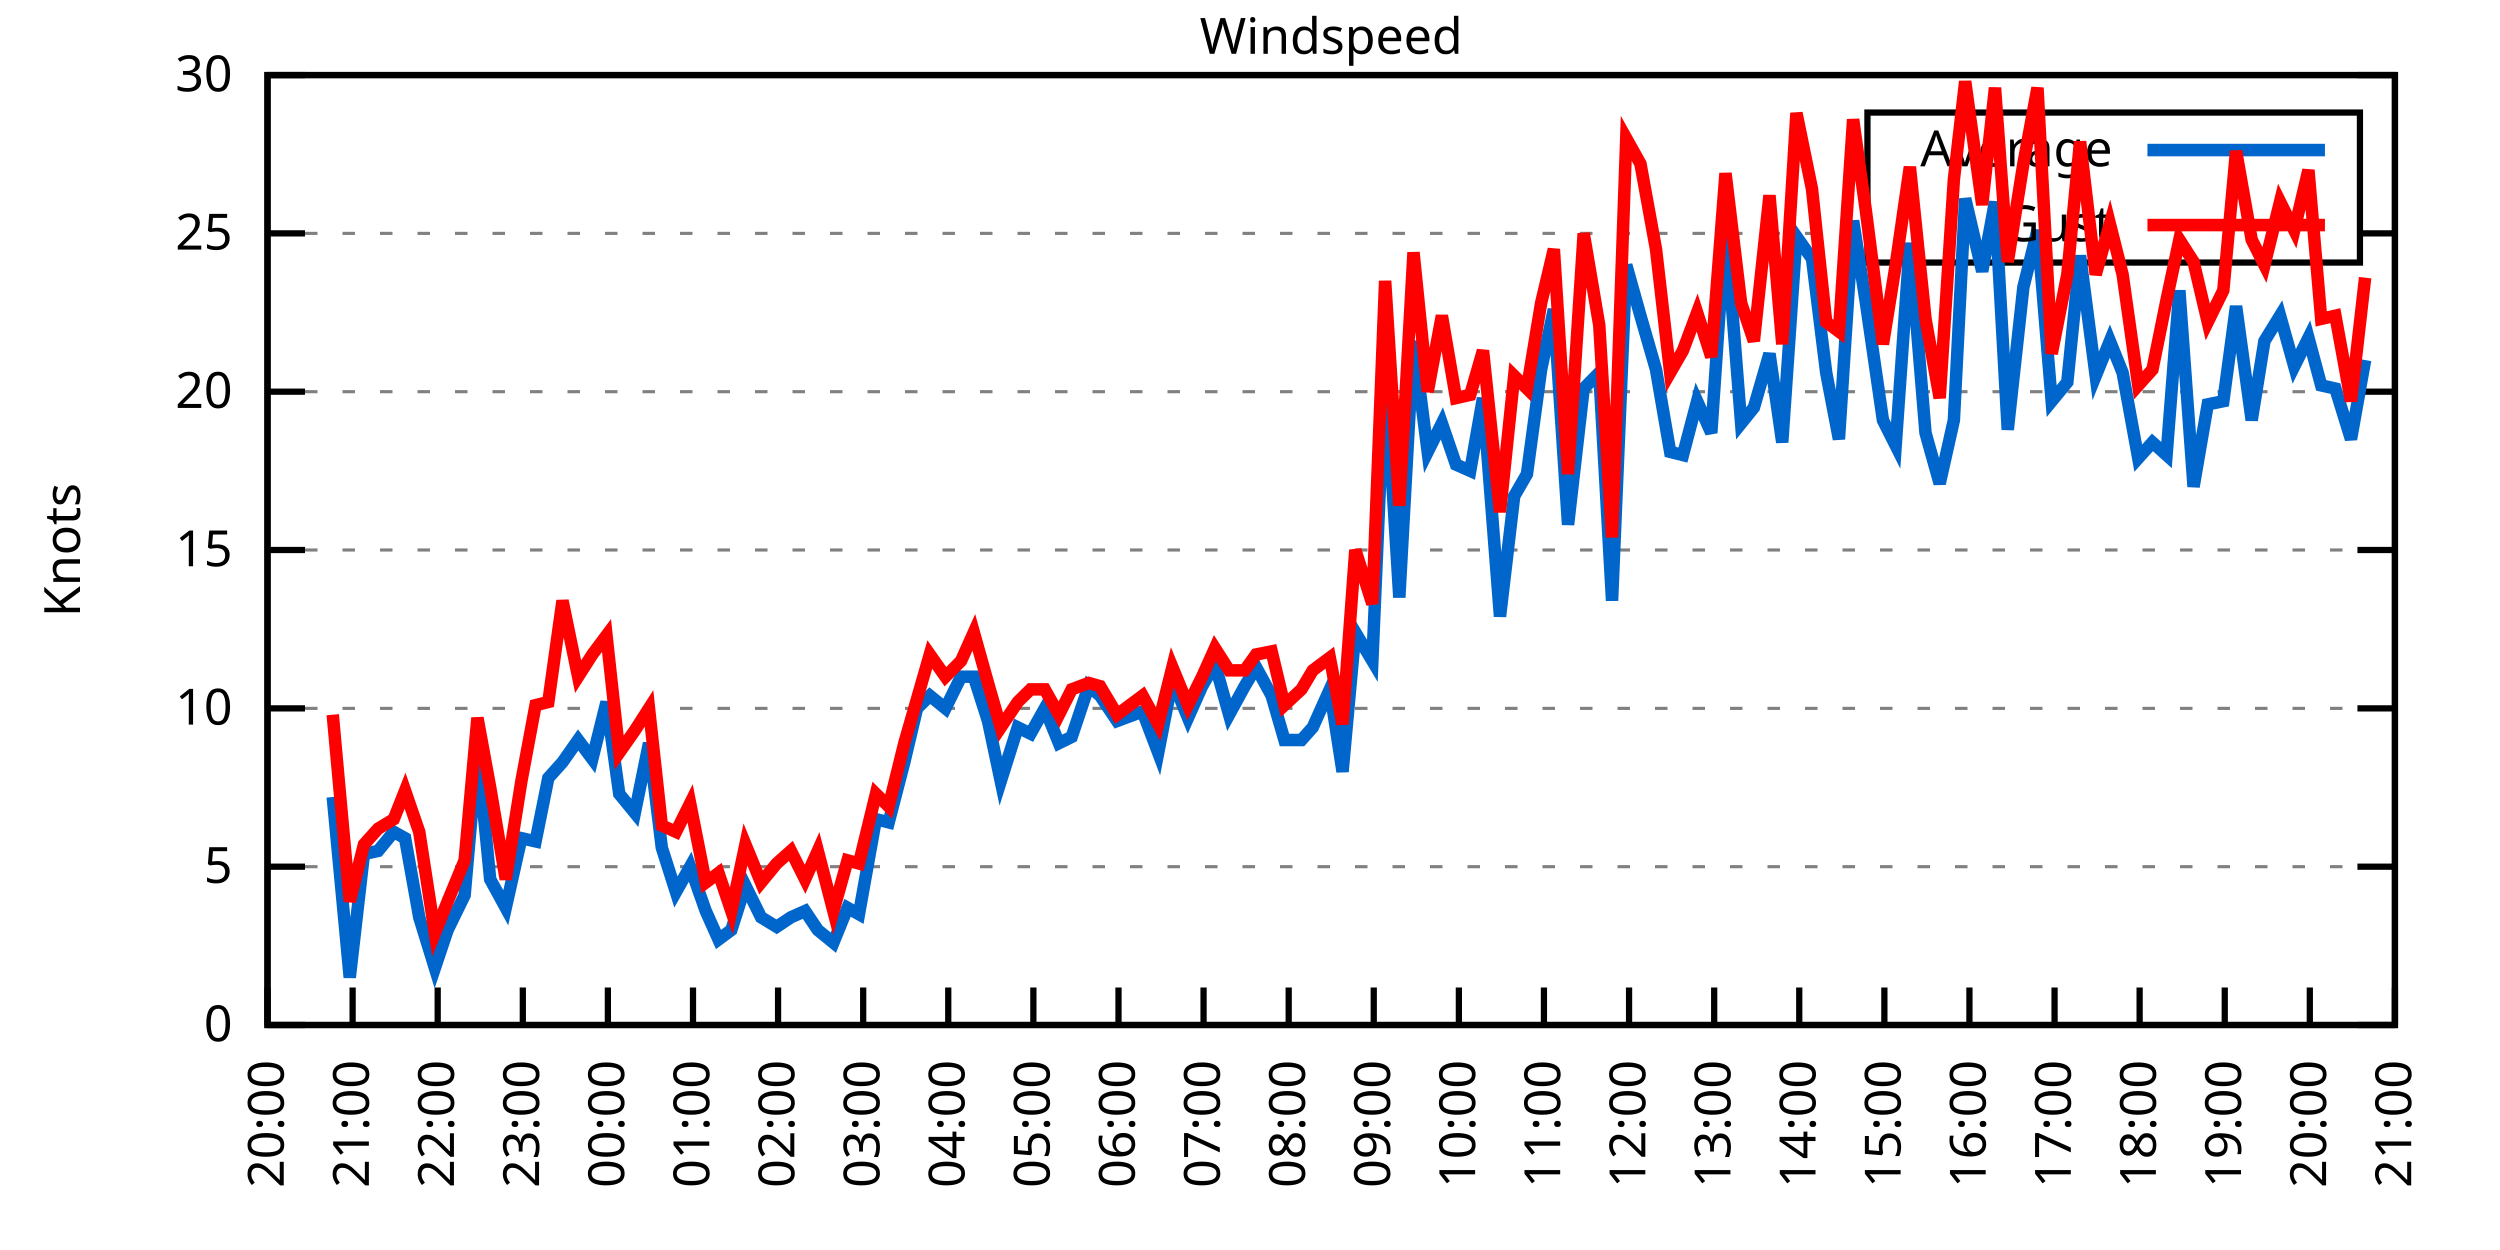
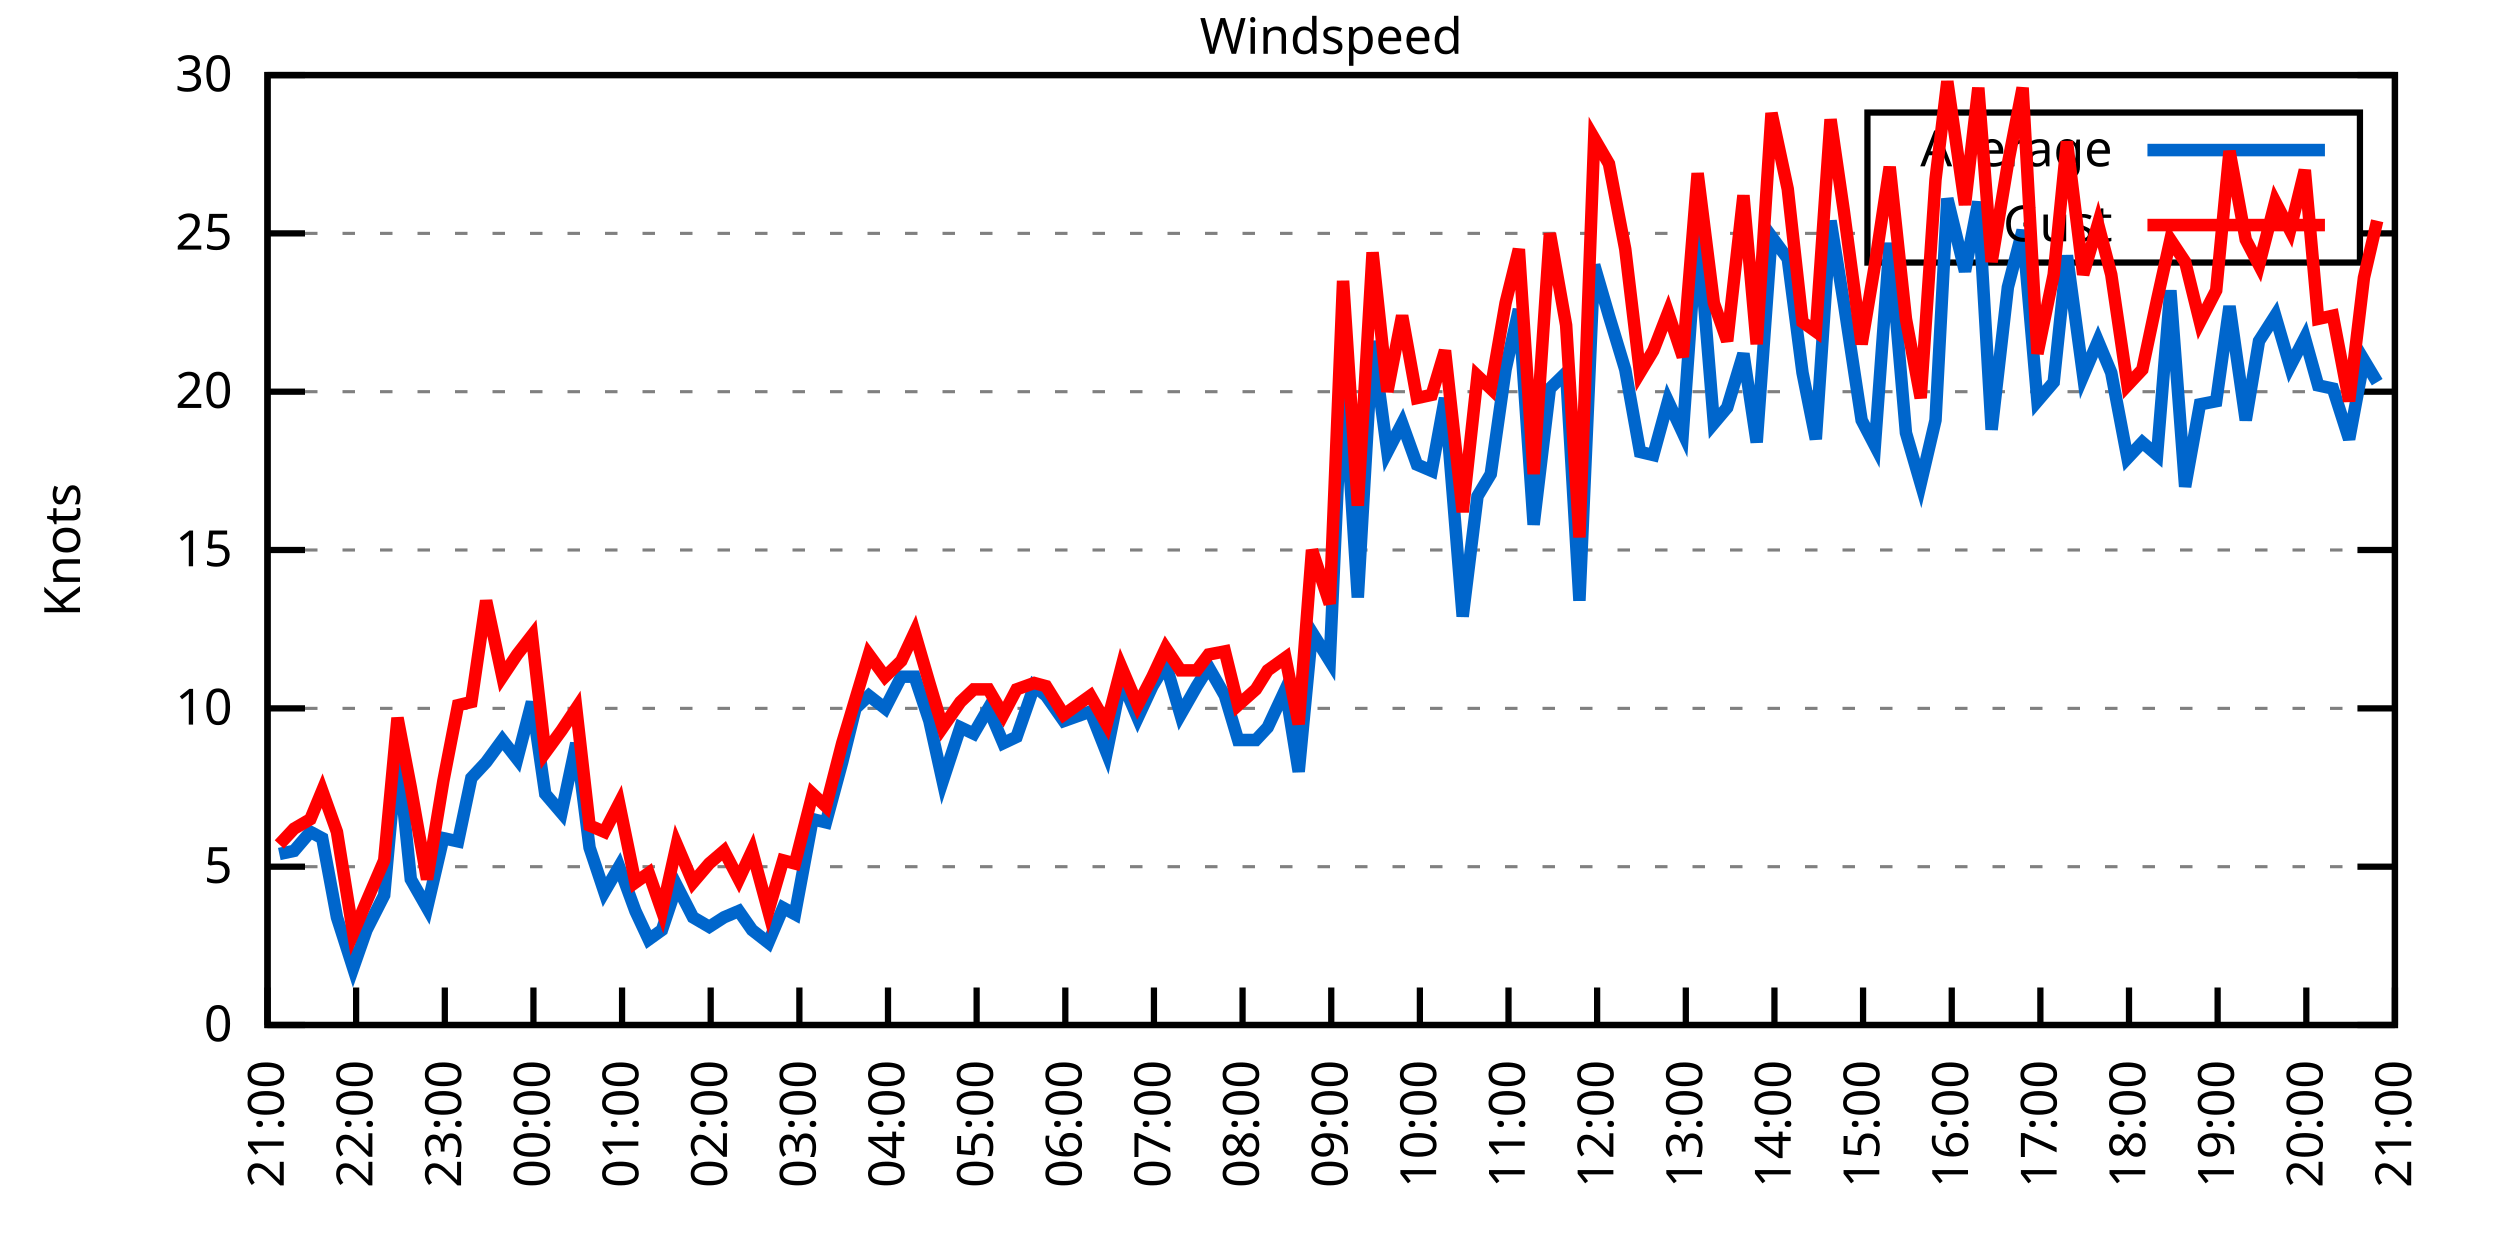
<svg xmlns="http://www.w3.org/2000/svg" xmlns:xlink="http://www.w3.org/1999/xlink" width="400" height="200" viewBox="0 0 400 200">
  <g id="gnuplot_canvas">
    <rect x="0" y="0" width="400" height="200" fill="none" />
    <defs>
      <circle id="gpDot" r="0.5" stroke-width="0.5" stroke="currentColor" />
      <path id="gpPt0" stroke-width="0.333" stroke="currentColor" d="M-1,0 h2 M0,-1 v2" />
      <path id="gpPt1" stroke-width="0.333" stroke="currentColor" d="M-1,-1 L1,1 M1,-1 L-1,1" />
      <path id="gpPt2" stroke-width="0.333" stroke="currentColor" d="M-1,0 L1,0 M0,-1 L0,1 M-1,-1 L1,1 M-1,1 L1,-1" />
      <rect id="gpPt3" stroke-width="0.333" stroke="currentColor" x="-1" y="-1" width="2" height="2" />
      <rect id="gpPt4" stroke-width="0.333" stroke="currentColor" fill="currentColor" x="-1" y="-1" width="2" height="2" />
      <circle id="gpPt5" stroke-width="0.333" stroke="currentColor" cx="0" cy="0" r="1" />
      <use xlink:href="#gpPt5" id="gpPt6" fill="currentColor" stroke="none" />
      <path id="gpPt7" stroke-width="0.333" stroke="currentColor" d="M0,-1.33 L-1.33,0.67 L1.33,0.67 z" />
      <use xlink:href="#gpPt7" id="gpPt8" fill="currentColor" stroke="none" />
      <use xlink:href="#gpPt7" id="gpPt9" stroke="currentColor" transform="rotate(180)" />
      <use xlink:href="#gpPt9" id="gpPt10" fill="currentColor" stroke="none" />
      <use xlink:href="#gpPt3" id="gpPt11" stroke="currentColor" transform="rotate(45)" />
      <use xlink:href="#gpPt11" id="gpPt12" fill="currentColor" stroke="none" />
      <path id="gpPt13" stroke-width="0.333" stroke="currentColor" d="M0,1.330 L1.265,0.411 L0.782,-1.067 L-0.782,-1.076 L-1.265,0.411 z" />
      <use xlink:href="#gpPt13" id="gpPt14" fill="currentColor" stroke="none" />
      <filter id="textbox" filterUnits="objectBoundingBox" x="0" y="0" height="1" width="1">
        <feFlood flood-color="white" flood-opacity="1" result="bgnd" />
        <feComposite in="SourceGraphic" in2="bgnd" operator="atop" />
      </filter>
      <filter id="greybox" filterUnits="objectBoundingBox" x="0" y="0" height="1" width="1">
        <feFlood flood-color="lightgrey" flood-opacity="1" result="grey" />
        <feComposite in="SourceGraphic" in2="grey" operator="atop" />
      </filter>
    </defs>
    <g fill="none" color="white" stroke="currentColor" stroke-width="1.00" stroke-linecap="butt" stroke-linejoin="miter">
</g>
    <g fill="none" color="black" stroke="currentColor" stroke-width="1.00" stroke-linecap="butt" stroke-linejoin="miter">
      <g stroke="none" shape-rendering="crispEdges">
        <polygon fill="rgb(255, 255, 255)" points="42.80,164.00 383.18,164.00 383.18,12.02 42.80,12.02 " />
      </g>
    </g>
    <g fill="none" color="black" stroke="currentColor" stroke-width="1.00" stroke-linecap="butt" stroke-linejoin="miter">
</g>
    <g fill="none" color="black" stroke="black" stroke-width="0.50" stroke-linecap="butt" stroke-linejoin="miter">
</g>
    <g fill="none" color="gray" stroke="currentColor" stroke-width="0.50" stroke-linecap="butt" stroke-linejoin="miter">
      <path stroke="gray" stroke-dasharray="2,4" class="gridline" d="M42.80,164.00 L383.19,164.00  " />
    </g>
    <g fill="none" color="gray" stroke="gray" stroke-width="1.00" stroke-linecap="butt" stroke-linejoin="miter">
</g>
    <g fill="none" color="black" stroke="currentColor" stroke-width="1.00" stroke-linecap="butt" stroke-linejoin="miter">
      <path stroke="black" d="M42.80,164.00 L48.80,164.00 M383.19,164.00 L377.19,164.00  " />
      <g transform="translate(37.20,166.60)" stroke="none" fill="black" font-family="Sans" font-size="8.00" text-anchor="end">
        <text>
          <tspan font-family="Sans"> 0</tspan>
        </text>
      </g>
    </g>
    <g fill="none" color="black" stroke="currentColor" stroke-width="1.00" stroke-linecap="butt" stroke-linejoin="miter">
</g>
    <g fill="none" color="black" stroke="black" stroke-width="0.50" stroke-linecap="butt" stroke-linejoin="miter">
</g>
    <g fill="none" color="gray" stroke="currentColor" stroke-width="0.50" stroke-linecap="butt" stroke-linejoin="miter">
      <path stroke="gray" stroke-dasharray="2,4" class="gridline" d="M42.80,138.67 L383.19,138.67  " />
    </g>
    <g fill="none" color="gray" stroke="gray" stroke-width="1.00" stroke-linecap="butt" stroke-linejoin="miter">
</g>
    <g fill="none" color="black" stroke="currentColor" stroke-width="1.00" stroke-linecap="butt" stroke-linejoin="miter">
      <path stroke="black" d="M42.80,138.67 L48.80,138.67 M383.19,138.67 L377.19,138.67  " />
      <g transform="translate(37.20,141.27)" stroke="none" fill="black" font-family="Sans" font-size="8.00" text-anchor="end">
        <text>
          <tspan font-family="Sans"> 5</tspan>
        </text>
      </g>
    </g>
    <g fill="none" color="black" stroke="currentColor" stroke-width="1.00" stroke-linecap="butt" stroke-linejoin="miter">
</g>
    <g fill="none" color="black" stroke="black" stroke-width="0.50" stroke-linecap="butt" stroke-linejoin="miter">
</g>
    <g fill="none" color="gray" stroke="currentColor" stroke-width="0.50" stroke-linecap="butt" stroke-linejoin="miter">
      <path stroke="gray" stroke-dasharray="2,4" class="gridline" d="M42.80,113.34 L383.19,113.34  " />
    </g>
    <g fill="none" color="gray" stroke="gray" stroke-width="1.00" stroke-linecap="butt" stroke-linejoin="miter">
</g>
    <g fill="none" color="black" stroke="currentColor" stroke-width="1.00" stroke-linecap="butt" stroke-linejoin="miter">
      <path stroke="black" d="M42.80,113.34 L48.80,113.34 M383.19,113.34 L377.19,113.34  " />
      <g transform="translate(37.20,115.94)" stroke="none" fill="black" font-family="Sans" font-size="8.00" text-anchor="end">
        <text>
          <tspan font-family="Sans"> 10</tspan>
        </text>
      </g>
    </g>
    <g fill="none" color="black" stroke="currentColor" stroke-width="1.00" stroke-linecap="butt" stroke-linejoin="miter">
</g>
    <g fill="none" color="black" stroke="black" stroke-width="0.50" stroke-linecap="butt" stroke-linejoin="miter">
</g>
    <g fill="none" color="gray" stroke="currentColor" stroke-width="0.50" stroke-linecap="butt" stroke-linejoin="miter">
      <path stroke="gray" stroke-dasharray="2,4" class="gridline" d="M42.80,88.00 L383.19,88.00  " />
    </g>
    <g fill="none" color="gray" stroke="gray" stroke-width="1.00" stroke-linecap="butt" stroke-linejoin="miter">
</g>
    <g fill="none" color="black" stroke="currentColor" stroke-width="1.00" stroke-linecap="butt" stroke-linejoin="miter">
      <path stroke="black" d="M42.80,88.00 L48.80,88.00 M383.19,88.00 L377.19,88.00  " />
      <g transform="translate(37.20,90.60)" stroke="none" fill="black" font-family="Sans" font-size="8.00" text-anchor="end">
        <text>
          <tspan font-family="Sans"> 15</tspan>
        </text>
      </g>
    </g>
    <g fill="none" color="black" stroke="currentColor" stroke-width="1.00" stroke-linecap="butt" stroke-linejoin="miter">
</g>
    <g fill="none" color="black" stroke="black" stroke-width="0.50" stroke-linecap="butt" stroke-linejoin="miter">
</g>
    <g fill="none" color="gray" stroke="currentColor" stroke-width="0.50" stroke-linecap="butt" stroke-linejoin="miter">
      <path stroke="gray" stroke-dasharray="2,4" class="gridline" d="M42.80,62.67 L383.19,62.67  " />
    </g>
    <g fill="none" color="gray" stroke="gray" stroke-width="1.00" stroke-linecap="butt" stroke-linejoin="miter">
</g>
    <g fill="none" color="black" stroke="currentColor" stroke-width="1.00" stroke-linecap="butt" stroke-linejoin="miter">
      <path stroke="black" d="M42.80,62.67 L48.80,62.67 M383.19,62.67 L377.19,62.67  " />
      <g transform="translate(37.20,65.27)" stroke="none" fill="black" font-family="Sans" font-size="8.00" text-anchor="end">
        <text>
          <tspan font-family="Sans"> 20</tspan>
        </text>
      </g>
    </g>
    <g fill="none" color="black" stroke="currentColor" stroke-width="1.00" stroke-linecap="butt" stroke-linejoin="miter">
</g>
    <g fill="none" color="black" stroke="black" stroke-width="0.50" stroke-linecap="butt" stroke-linejoin="miter">
</g>
    <g fill="none" color="gray" stroke="currentColor" stroke-width="0.50" stroke-linecap="butt" stroke-linejoin="miter">
      <path stroke="gray" stroke-dasharray="2,4" class="gridline" d="M42.80,37.34 L298.79,37.34 M377.59,37.34 L383.19,37.34  " />
    </g>
    <g fill="none" color="gray" stroke="gray" stroke-width="1.00" stroke-linecap="butt" stroke-linejoin="miter">
</g>
    <g fill="none" color="black" stroke="currentColor" stroke-width="1.00" stroke-linecap="butt" stroke-linejoin="miter">
      <path stroke="black" d="M42.80,37.34 L48.80,37.34 M383.19,37.34 L377.19,37.34  " />
      <g transform="translate(37.20,39.94)" stroke="none" fill="black" font-family="Sans" font-size="8.00" text-anchor="end">
        <text>
          <tspan font-family="Sans"> 25</tspan>
        </text>
      </g>
    </g>
    <g fill="none" color="black" stroke="currentColor" stroke-width="1.00" stroke-linecap="butt" stroke-linejoin="miter">
</g>
    <g fill="none" color="black" stroke="black" stroke-width="0.50" stroke-linecap="butt" stroke-linejoin="miter">
</g>
    <g fill="none" color="gray" stroke="currentColor" stroke-width="0.50" stroke-linecap="butt" stroke-linejoin="miter">
      <path stroke="gray" stroke-dasharray="2,4" class="gridline" d="M42.80,12.01 L383.19,12.01  " />
    </g>
    <g fill="none" color="gray" stroke="gray" stroke-width="1.00" stroke-linecap="butt" stroke-linejoin="miter">
</g>
    <g fill="none" color="black" stroke="currentColor" stroke-width="1.00" stroke-linecap="butt" stroke-linejoin="miter">
      <path stroke="black" d="M42.80,12.01 L48.80,12.01 M383.19,12.01 L377.19,12.01  " />
      <g transform="translate(37.20,14.61)" stroke="none" fill="black" font-family="Sans" font-size="8.00" text-anchor="end">
        <text>
          <tspan font-family="Sans"> 30</tspan>
        </text>
      </g>
    </g>
    <g fill="none" color="black" stroke="currentColor" stroke-width="1.00" stroke-linecap="butt" stroke-linejoin="miter">
      <path stroke="black" d="M42.80,164.00 L42.80,158.00  " />
      <g transform="translate(45.40,169.60) rotate(270.00)" stroke="none" fill="black" font-family="Sans" font-size="8.00" text-anchor="end">
        <text>
-           <tspan font-family="Sans">20:00</tspan>
-         </text>
-       </g>
-     </g>
-     <g fill="none" color="black" stroke="currentColor" stroke-width="1.00" stroke-linecap="butt" stroke-linejoin="miter">
-       <path stroke="black" d="M56.42,164.00 L56.42,158.00  " />
-       <g transform="translate(59.02,169.60) rotate(270.00)" stroke="none" fill="black" font-family="Sans" font-size="8.00" text-anchor="end">
-         <text>
          <tspan font-family="Sans">21:00</tspan>
        </text>
      </g>
    </g>
    <g fill="none" color="black" stroke="currentColor" stroke-width="1.00" stroke-linecap="butt" stroke-linejoin="miter">
-       <path stroke="black" d="M70.03,164.00 L70.03,158.00  " />
-       <g transform="translate(72.63,169.60) rotate(270.00)" stroke="none" fill="black" font-family="Sans" font-size="8.00" text-anchor="end">
+       <path stroke="black" d="M56.98,164.00 L56.98,158.00  " />
+       <g transform="translate(59.58,169.60) rotate(270.00)" stroke="none" fill="black" font-family="Sans" font-size="8.00" text-anchor="end">
        <text>
          <tspan font-family="Sans">22:00</tspan>
        </text>
      </g>
    </g>
    <g fill="none" color="black" stroke="currentColor" stroke-width="1.00" stroke-linecap="butt" stroke-linejoin="miter">
-       <path stroke="black" d="M83.65,164.00 L83.65,158.00  " />
-       <g transform="translate(86.25,169.60) rotate(270.00)" stroke="none" fill="black" font-family="Sans" font-size="8.00" text-anchor="end">
+       <path stroke="black" d="M71.17,164.00 L71.17,158.00  " />
+       <g transform="translate(73.77,169.60) rotate(270.00)" stroke="none" fill="black" font-family="Sans" font-size="8.00" text-anchor="end">
        <text>
          <tspan font-family="Sans">23:00</tspan>
        </text>
      </g>
    </g>
    <g fill="none" color="black" stroke="currentColor" stroke-width="1.00" stroke-linecap="butt" stroke-linejoin="miter">
-       <path stroke="black" d="M97.26,164.00 L97.26,158.00  " />
-       <g transform="translate(99.86,169.60) rotate(270.00)" stroke="none" fill="black" font-family="Sans" font-size="8.00" text-anchor="end">
+       <path stroke="black" d="M85.35,164.00 L85.35,158.00  " />
+       <g transform="translate(87.95,169.60) rotate(270.00)" stroke="none" fill="black" font-family="Sans" font-size="8.00" text-anchor="end">
        <text>
          <tspan font-family="Sans">00:00</tspan>
        </text>
      </g>
    </g>
    <g fill="none" color="black" stroke="currentColor" stroke-width="1.00" stroke-linecap="butt" stroke-linejoin="miter">
-       <path stroke="black" d="M110.88,164.00 L110.88,158.00  " />
-       <g transform="translate(113.48,169.60) rotate(270.00)" stroke="none" fill="black" font-family="Sans" font-size="8.00" text-anchor="end">
+       <path stroke="black" d="M99.53,164.00 L99.53,158.00  " />
+       <g transform="translate(102.13,169.60) rotate(270.00)" stroke="none" fill="black" font-family="Sans" font-size="8.00" text-anchor="end">
        <text>
          <tspan font-family="Sans">01:00</tspan>
        </text>
      </g>
    </g>
    <g fill="none" color="black" stroke="currentColor" stroke-width="1.00" stroke-linecap="butt" stroke-linejoin="miter">
-       <path stroke="black" d="M124.49,164.00 L124.49,158.00  " />
-       <g transform="translate(127.09,169.60) rotate(270.00)" stroke="none" fill="black" font-family="Sans" font-size="8.00" text-anchor="end">
+       <path stroke="black" d="M113.71,164.00 L113.71,158.00  " />
+       <g transform="translate(116.31,169.60) rotate(270.00)" stroke="none" fill="black" font-family="Sans" font-size="8.00" text-anchor="end">
        <text>
          <tspan font-family="Sans">02:00</tspan>
        </text>
      </g>
    </g>
    <g fill="none" color="black" stroke="currentColor" stroke-width="1.00" stroke-linecap="butt" stroke-linejoin="miter">
-       <path stroke="black" d="M138.11,164.00 L138.11,158.00  " />
-       <g transform="translate(140.71,169.60) rotate(270.00)" stroke="none" fill="black" font-family="Sans" font-size="8.00" text-anchor="end">
+       <path stroke="black" d="M127.90,164.00 L127.90,158.00  " />
+       <g transform="translate(130.50,169.60) rotate(270.00)" stroke="none" fill="black" font-family="Sans" font-size="8.00" text-anchor="end">
        <text>
          <tspan font-family="Sans">03:00</tspan>
        </text>
      </g>
    </g>
    <g fill="none" color="black" stroke="currentColor" stroke-width="1.00" stroke-linecap="butt" stroke-linejoin="miter">
-       <path stroke="black" d="M151.72,164.00 L151.72,158.00  " />
-       <g transform="translate(154.32,169.60) rotate(270.00)" stroke="none" fill="black" font-family="Sans" font-size="8.00" text-anchor="end">
+       <path stroke="black" d="M142.08,164.00 L142.08,158.00  " />
+       <g transform="translate(144.68,169.60) rotate(270.00)" stroke="none" fill="black" font-family="Sans" font-size="8.00" text-anchor="end">
        <text>
          <tspan font-family="Sans">04:00</tspan>
        </text>
      </g>
    </g>
    <g fill="none" color="black" stroke="currentColor" stroke-width="1.00" stroke-linecap="butt" stroke-linejoin="miter">
-       <path stroke="black" d="M165.34,164.00 L165.34,158.00  " />
-       <g transform="translate(167.94,169.60) rotate(270.00)" stroke="none" fill="black" font-family="Sans" font-size="8.00" text-anchor="end">
+       <path stroke="black" d="M156.26,164.00 L156.26,158.00  " />
+       <g transform="translate(158.86,169.60) rotate(270.00)" stroke="none" fill="black" font-family="Sans" font-size="8.00" text-anchor="end">
        <text>
          <tspan font-family="Sans">05:00</tspan>
        </text>
      </g>
    </g>
    <g fill="none" color="black" stroke="currentColor" stroke-width="1.00" stroke-linecap="butt" stroke-linejoin="miter">
-       <path stroke="black" d="M178.96,164.00 L178.96,158.00  " />
-       <g transform="translate(181.56,169.60) rotate(270.00)" stroke="none" fill="black" font-family="Sans" font-size="8.00" text-anchor="end">
+       <path stroke="black" d="M170.45,164.00 L170.45,158.00  " />
+       <g transform="translate(173.05,169.60) rotate(270.00)" stroke="none" fill="black" font-family="Sans" font-size="8.00" text-anchor="end">
        <text>
          <tspan font-family="Sans">06:00</tspan>
        </text>
      </g>
    </g>
    <g fill="none" color="black" stroke="currentColor" stroke-width="1.00" stroke-linecap="butt" stroke-linejoin="miter">
-       <path stroke="black" d="M192.57,164.00 L192.57,158.00  " />
-       <g transform="translate(195.17,169.60) rotate(270.00)" stroke="none" fill="black" font-family="Sans" font-size="8.00" text-anchor="end">
+       <path stroke="black" d="M184.63,164.00 L184.63,158.00  " />
+       <g transform="translate(187.23,169.60) rotate(270.00)" stroke="none" fill="black" font-family="Sans" font-size="8.00" text-anchor="end">
        <text>
          <tspan font-family="Sans">07:00</tspan>
        </text>
      </g>
    </g>
    <g fill="none" color="black" stroke="currentColor" stroke-width="1.00" stroke-linecap="butt" stroke-linejoin="miter">
-       <path stroke="black" d="M206.19,164.00 L206.19,158.00  " />
-       <g transform="translate(208.79,169.60) rotate(270.00)" stroke="none" fill="black" font-family="Sans" font-size="8.00" text-anchor="end">
+       <path stroke="black" d="M198.81,164.00 L198.81,158.00  " />
+       <g transform="translate(201.41,169.60) rotate(270.00)" stroke="none" fill="black" font-family="Sans" font-size="8.00" text-anchor="end">
        <text>
          <tspan font-family="Sans">08:00</tspan>
        </text>
      </g>
    </g>
    <g fill="none" color="black" stroke="currentColor" stroke-width="1.00" stroke-linecap="butt" stroke-linejoin="miter">
-       <path stroke="black" d="M219.80,164.00 L219.80,158.00  " />
-       <g transform="translate(222.40,169.60) rotate(270.00)" stroke="none" fill="black" font-family="Sans" font-size="8.00" text-anchor="end">
+       <path stroke="black" d="M213.00,164.00 L213.00,158.00  " />
+       <g transform="translate(215.60,169.60) rotate(270.00)" stroke="none" fill="black" font-family="Sans" font-size="8.00" text-anchor="end">
        <text>
          <tspan font-family="Sans">09:00</tspan>
        </text>
      </g>
    </g>
    <g fill="none" color="black" stroke="currentColor" stroke-width="1.00" stroke-linecap="butt" stroke-linejoin="miter">
-       <path stroke="black" d="M233.42,164.00 L233.42,158.00  " />
-       <g transform="translate(236.02,169.60) rotate(270.00)" stroke="none" fill="black" font-family="Sans" font-size="8.00" text-anchor="end">
+       <path stroke="black" d="M227.18,164.00 L227.18,158.00  " />
+       <g transform="translate(229.78,169.60) rotate(270.00)" stroke="none" fill="black" font-family="Sans" font-size="8.00" text-anchor="end">
        <text>
          <tspan font-family="Sans">10:00</tspan>
        </text>
      </g>
    </g>
    <g fill="none" color="black" stroke="currentColor" stroke-width="1.00" stroke-linecap="butt" stroke-linejoin="miter">
-       <path stroke="black" d="M247.03,164.00 L247.03,158.00  " />
-       <g transform="translate(249.63,169.60) rotate(270.00)" stroke="none" fill="black" font-family="Sans" font-size="8.00" text-anchor="end">
+       <path stroke="black" d="M241.36,164.00 L241.36,158.00  " />
+       <g transform="translate(243.96,169.60) rotate(270.00)" stroke="none" fill="black" font-family="Sans" font-size="8.00" text-anchor="end">
        <text>
          <tspan font-family="Sans">11:00</tspan>
        </text>
      </g>
    </g>
    <g fill="none" color="black" stroke="currentColor" stroke-width="1.00" stroke-linecap="butt" stroke-linejoin="miter">
-       <path stroke="black" d="M260.65,164.00 L260.65,158.00  " />
-       <g transform="translate(263.25,169.60) rotate(270.00)" stroke="none" fill="black" font-family="Sans" font-size="8.00" text-anchor="end">
+       <path stroke="black" d="M255.54,164.00 L255.54,158.00  " />
+       <g transform="translate(258.14,169.60) rotate(270.00)" stroke="none" fill="black" font-family="Sans" font-size="8.00" text-anchor="end">
        <text>
          <tspan font-family="Sans">12:00</tspan>
        </text>
      </g>
    </g>
    <g fill="none" color="black" stroke="currentColor" stroke-width="1.00" stroke-linecap="butt" stroke-linejoin="miter">
-       <path stroke="black" d="M274.27,164.00 L274.27,158.00  " />
-       <g transform="translate(276.87,169.60) rotate(270.00)" stroke="none" fill="black" font-family="Sans" font-size="8.00" text-anchor="end">
+       <path stroke="black" d="M269.73,164.00 L269.73,158.00  " />
+       <g transform="translate(272.33,169.60) rotate(270.00)" stroke="none" fill="black" font-family="Sans" font-size="8.00" text-anchor="end">
        <text>
          <tspan font-family="Sans">13:00</tspan>
        </text>
      </g>
    </g>
    <g fill="none" color="black" stroke="currentColor" stroke-width="1.00" stroke-linecap="butt" stroke-linejoin="miter">
-       <path stroke="black" d="M287.88,164.00 L287.88,158.00  " />
-       <g transform="translate(290.48,169.60) rotate(270.00)" stroke="none" fill="black" font-family="Sans" font-size="8.00" text-anchor="end">
+       <path stroke="black" d="M283.91,164.00 L283.91,158.00  " />
+       <g transform="translate(286.51,169.60) rotate(270.00)" stroke="none" fill="black" font-family="Sans" font-size="8.00" text-anchor="end">
        <text>
          <tspan font-family="Sans">14:00</tspan>
        </text>
      </g>
    </g>
    <g fill="none" color="black" stroke="currentColor" stroke-width="1.00" stroke-linecap="butt" stroke-linejoin="miter">
-       <path stroke="black" d="M301.50,164.00 L301.50,158.00  " />
-       <g transform="translate(304.10,169.60) rotate(270.00)" stroke="none" fill="black" font-family="Sans" font-size="8.00" text-anchor="end">
+       <path stroke="black" d="M298.09,164.00 L298.09,158.00  " />
+       <g transform="translate(300.69,169.60) rotate(270.00)" stroke="none" fill="black" font-family="Sans" font-size="8.00" text-anchor="end">
        <text>
          <tspan font-family="Sans">15:00</tspan>
        </text>
      </g>
    </g>
    <g fill="none" color="black" stroke="currentColor" stroke-width="1.00" stroke-linecap="butt" stroke-linejoin="miter">
-       <path stroke="black" d="M315.11,164.00 L315.11,158.00  " />
-       <g transform="translate(317.71,169.60) rotate(270.00)" stroke="none" fill="black" font-family="Sans" font-size="8.00" text-anchor="end">
+       <path stroke="black" d="M312.28,164.00 L312.28,158.00  " />
+       <g transform="translate(314.88,169.60) rotate(270.00)" stroke="none" fill="black" font-family="Sans" font-size="8.00" text-anchor="end">
        <text>
          <tspan font-family="Sans">16:00</tspan>
        </text>
      </g>
    </g>
    <g fill="none" color="black" stroke="currentColor" stroke-width="1.00" stroke-linecap="butt" stroke-linejoin="miter">
-       <path stroke="black" d="M328.73,164.00 L328.73,158.00  " />
-       <g transform="translate(331.33,169.60) rotate(270.00)" stroke="none" fill="black" font-family="Sans" font-size="8.00" text-anchor="end">
+       <path stroke="black" d="M326.46,164.00 L326.46,158.00  " />
+       <g transform="translate(329.06,169.60) rotate(270.00)" stroke="none" fill="black" font-family="Sans" font-size="8.00" text-anchor="end">
        <text>
          <tspan font-family="Sans">17:00</tspan>
        </text>
      </g>
    </g>
    <g fill="none" color="black" stroke="currentColor" stroke-width="1.00" stroke-linecap="butt" stroke-linejoin="miter">
-       <path stroke="black" d="M342.34,164.00 L342.34,158.00  " />
-       <g transform="translate(344.94,169.60) rotate(270.00)" stroke="none" fill="black" font-family="Sans" font-size="8.00" text-anchor="end">
+       <path stroke="black" d="M340.64,164.00 L340.64,158.00  " />
+       <g transform="translate(343.24,169.60) rotate(270.00)" stroke="none" fill="black" font-family="Sans" font-size="8.00" text-anchor="end">
        <text>
          <tspan font-family="Sans">18:00</tspan>
        </text>
      </g>
    </g>
    <g fill="none" color="black" stroke="currentColor" stroke-width="1.00" stroke-linecap="butt" stroke-linejoin="miter">
-       <path stroke="black" d="M355.96,164.00 L355.96,158.00  " />
-       <g transform="translate(358.56,169.60) rotate(270.00)" stroke="none" fill="black" font-family="Sans" font-size="8.00" text-anchor="end">
+       <path stroke="black" d="M354.82,164.00 L354.82,158.00  " />
+       <g transform="translate(357.42,169.60) rotate(270.00)" stroke="none" fill="black" font-family="Sans" font-size="8.00" text-anchor="end">
        <text>
          <tspan font-family="Sans">19:00</tspan>
        </text>
      </g>
    </g>
    <g fill="none" color="black" stroke="currentColor" stroke-width="1.00" stroke-linecap="butt" stroke-linejoin="miter">
-       <path stroke="black" d="M369.57,164.00 L369.57,158.00  " />
-       <g transform="translate(372.17,169.60) rotate(270.00)" stroke="none" fill="black" font-family="Sans" font-size="8.00" text-anchor="end">
+       <path stroke="black" d="M369.01,164.00 L369.01,158.00  " />
+       <g transform="translate(371.61,169.60) rotate(270.00)" stroke="none" fill="black" font-family="Sans" font-size="8.00" text-anchor="end">
        <text>
          <tspan font-family="Sans">20:00</tspan>
        </text>
      </g>
    </g>
    <g fill="none" color="black" stroke="currentColor" stroke-width="1.00" stroke-linecap="butt" stroke-linejoin="miter">
      <path stroke="black" d="M383.19,164.00 L383.19,158.00  " />
      <g transform="translate(385.79,169.60) rotate(270.00)" stroke="none" fill="black" font-family="Sans" font-size="8.00" text-anchor="end">
        <text>
          <tspan font-family="Sans">21:00</tspan>
        </text>
      </g>
    </g>
    <g fill="none" color="black" stroke="currentColor" stroke-width="1.00" stroke-linecap="butt" stroke-linejoin="miter">
</g>
    <g fill="none" color="black" stroke="currentColor" stroke-width="1.00" stroke-linecap="butt" stroke-linejoin="miter">
      <path stroke="black" d="M42.80,12.01 L42.80,164.00 L383.19,164.00 L383.19,12.01 L42.80,12.01 Z  " />
    </g>
    <g fill="none" color="black" stroke="currentColor" stroke-width="1.00" stroke-linecap="butt" stroke-linejoin="miter">
</g>
    <g fill="none" color="black" stroke="currentColor" stroke-width="1.00" stroke-linecap="butt" stroke-linejoin="miter">
      <path stroke="black" d="M298.79,42.01 L298.79,18.01 L377.59,18.01 L377.59,42.01 L298.79,42.01 Z  " />
    </g>
    <g id="Windspeed_plot_1">
      <g fill="none" color="white" stroke="black" stroke-width="2.00" stroke-linecap="butt" stroke-linejoin="miter">
</g>
      <g fill="none" color="black" stroke="currentColor" stroke-width="2.00" stroke-linecap="butt" stroke-linejoin="miter">
        <g transform="translate(337.99,26.61)" stroke="none" fill="black" font-family="Sans" font-size="8.00" text-anchor="end">
          <text>
            <tspan font-family="Sans">Average</tspan>
          </text>
        </g>
      </g>
      <g fill="none" color="black" stroke="currentColor" stroke-width="2.00" stroke-linecap="butt" stroke-linejoin="miter">
-         <path stroke="rgb(  0, 102, 204)" d="M343.59,24.01 L371.99,24.01 M53.24,127.52 L55.96,156.40 L58.23,136.64 L60.50,136.14 L63.00,133.10 L64.81,134.11   L67.08,146.77 L69.58,154.88 L71.62,148.80 L74.34,143.23 L76.39,119.92 L78.43,140.69 L80.92,145.25 L83.42,134.11   L85.69,134.62 L87.73,124.48 L90.00,121.95 L92.50,118.40 L94.77,121.44 L97.04,112.32 L99.08,127.02 L101.57,130.06   L103.84,118.91 L105.89,135.63 L108.15,142.72 L110.42,138.67 L112.92,145.76 L114.96,150.32 L117.01,148.80 L119.27,141.71   L121.77,146.77 L124.27,148.29 L126.54,146.77 L128.81,145.76 L130.85,148.80 L133.34,150.83 L135.61,145.25 L137.43,146.27   L140.15,131.07 L142.19,131.58 L144.69,121.95 L146.73,113.34 L148.77,111.31 L151.27,113.34 L153.77,108.27 L155.81,108.27   L158.08,115.36 L160.12,124.99 L162.84,116.38 L164.89,117.39 L167.16,113.34 L169.43,118.91 L171.47,117.90 L174.19,109.79   L176.01,111.31 L178.73,115.36 L182.81,113.84 L185.31,120.43 L187.58,108.78 L190.08,114.86 L192.34,109.79 L194.39,106.24   L196.66,114.35 L199.15,109.79 L200.97,106.75 L203.46,111.31 L205.51,118.40 L208.23,118.40 L210.04,116.38 L212.77,110.30   L214.81,123.47 L216.85,101.18 L219.58,105.74 L221.62,58.62 L223.89,95.60 L226.16,54.57 L228.43,72.30 L230.70,67.74   L232.96,74.33 L235.23,75.34 L237.28,63.69 L240.00,98.64 L242.27,79.39 L244.31,75.85 L246.58,59.13 L248.62,49.50   L250.89,83.95 L253.39,62.17 L255.88,59.63 L257.93,96.11 L260.20,42.41 L262.47,50.51 L264.96,59.13 L267.23,72.30   L269.27,72.81 L271.54,64.19 L273.81,69.26 L276.08,35.82 L278.58,67.74 L280.62,65.21 L283.12,56.59 L285.16,70.78   L287.43,37.85 L289.92,41.39 L292.19,59.63 L294.23,70.27 L296.50,35.32 L298.55,48.49 L301.27,67.23 L303.31,71.29   L305.58,38.86 L308.08,69.26 L310.35,77.37 L312.62,67.23 L314.43,31.77 L317.15,43.42 L319.20,32.28 L321.24,68.75   L323.74,45.95 L326.00,36.84 L328.27,64.19 L330.77,61.15 L332.81,40.89 L335.31,60.14 L337.58,54.57 L339.62,59.63   L342.12,73.31 L344.39,70.78 L346.65,72.81 L348.70,46.46 L350.97,77.87 L353.24,64.70 L355.73,64.19 L357.77,48.99   L360.27,67.23 L362.31,54.57 L364.81,50.51 L367.08,58.62 L369.35,54.06 L371.39,61.66 L373.66,62.17 L376.16,70.27   L378.42,57.61  " />
+         <path stroke="rgb(  0, 102, 204)" d="M343.59,24.01 L371.99,24.01 M44.69,136.64 L47.05,136.14 L49.66,133.10 L51.55,134.11 L53.91,146.77 L56.51,154.88   L58.64,148.80 L61.47,143.23 L63.60,119.92 L65.73,140.69 L68.33,145.25 L70.93,134.11 L73.29,134.62 L75.42,124.48   L77.78,121.95 L80.38,118.40 L82.75,121.44 L85.11,112.32 L87.24,127.02 L89.84,130.06 L92.20,118.91 L94.33,135.63   L96.70,142.72 L99.06,138.67 L101.66,145.76 L103.79,150.32 L105.91,148.80 L108.28,141.71 L110.88,146.77 L113.48,148.29   L115.84,146.77 L118.21,145.76 L120.33,148.80 L122.93,150.83 L125.30,145.25 L127.19,146.27 L130.02,131.07 L132.15,131.58   L134.75,121.95 L136.88,113.34 L139.01,111.31 L141.61,113.34 L144.21,108.27 L146.34,108.27 L148.70,115.36 L150.83,124.99   L153.66,116.38 L155.79,117.39 L158.15,113.34 L160.52,118.91 L162.65,117.90 L165.48,109.79 L167.37,111.31 L170.21,115.36   L174.46,113.84 L177.06,120.43 L179.43,108.78 L182.03,114.86 L184.39,109.79 L186.52,106.24 L188.88,114.35 L191.48,109.79   L193.38,106.75 L195.98,111.31 L198.10,118.40 L200.94,118.40 L202.83,116.38 L205.67,110.30 L207.79,123.47 L209.92,101.18   L212.76,105.74 L214.89,58.62 L217.25,95.60 L219.61,54.57 L221.98,72.30 L224.34,67.74 L226.71,74.33 L229.07,75.34   L231.20,63.69 L234.03,98.64 L236.40,79.39 L238.52,75.85 L240.89,59.13 L243.02,49.50 L245.38,83.95 L247.98,62.17   L250.58,59.63 L252.71,96.11 L255.07,42.41 L257.43,50.51 L260.04,59.13 L262.40,72.30 L264.53,72.81 L266.89,64.19   L269.25,69.26 L271.62,35.82 L274.22,67.74 L276.35,65.21 L278.95,56.59 L281.07,70.78 L283.44,37.85 L286.04,41.39   L288.40,59.63 L290.53,70.27 L292.89,35.32 L295.02,48.49 L297.86,67.23 L299.98,71.29 L302.35,38.86 L304.95,69.26   L307.31,77.37 L309.68,67.23 L311.57,31.77 L314.40,43.42 L316.53,32.28 L318.66,68.75 L321.26,45.95 L323.62,36.84   L325.99,64.19 L328.59,61.15 L330.71,40.89 L333.31,60.14 L335.68,54.57 L337.80,59.63 L340.40,73.31 L342.77,70.78   L345.13,72.81 L347.26,46.46 L349.62,77.87 L351.99,64.70 L354.59,64.19 L356.72,48.99 L359.32,67.23 L361.44,54.57   L364.04,50.51 L366.41,58.62 L368.77,54.06 L370.90,61.66 L373.26,62.17 L375.86,70.27 L378.23,57.61 L380.35,61.15    " />
      </g>
    </g>
    <g id="Windspeed_plot_2">
      <g fill="none" color="black" stroke="currentColor" stroke-width="2.00" stroke-linecap="butt" stroke-linejoin="miter">
        <g transform="translate(337.99,38.61)" stroke="none" fill="black" font-family="Sans" font-size="8.00" text-anchor="end">
          <text>
            <tspan font-family="Sans">Gust</tspan>
          </text>
        </g>
      </g>
      <g fill="none" color="black" stroke="currentColor" stroke-width="2.00" stroke-linecap="butt" stroke-linejoin="miter">
-         <path stroke="rgb(255,   0,   0)" d="M343.59,36.01 L371.99,36.01 M53.24,114.35 L55.96,144.24 L58.23,135.12 L60.50,132.59 L63.00,131.07 L64.81,126.51   L67.08,133.10 L69.58,149.31 L71.62,144.24 L74.34,137.66 L76.39,114.86 L78.43,126.00 L80.92,140.69 L83.42,124.99   L85.69,112.83 L87.73,112.32 L90.00,96.11 L92.50,108.27 L94.77,104.72 L97.04,101.68 L99.08,120.43 L101.57,116.88   L103.84,113.34 L105.89,132.08 L108.15,133.10 L110.42,128.54 L112.92,141.20 L114.96,139.68 L117.01,145.76 L119.27,135.12   L121.77,141.20 L124.27,138.16 L126.54,136.14 L128.81,140.69 L130.85,136.14 L133.34,145.76 L135.61,137.66 L137.43,138.16   L140.15,127.02 L142.19,129.04 L144.69,118.91 L146.73,111.82 L148.77,104.72 L151.27,108.27 L153.77,105.74 L155.81,101.18   L158.08,109.28 L160.12,116.38 L162.84,112.32 L164.89,110.30 L167.16,110.30 L169.43,114.35 L171.47,110.30 L174.19,109.28   L176.01,109.79 L178.73,114.35 L182.81,111.31 L185.31,115.87 L187.58,106.75 L190.08,112.83 L192.34,108.27 L194.39,103.71   L196.66,107.26 L199.15,107.26 L200.97,104.72 L203.46,104.22 L205.51,112.83 L208.23,110.30 L210.04,107.26 L212.77,105.23   L214.81,115.87 L216.85,88.00 L219.58,96.62 L221.62,44.94 L223.89,80.91 L226.16,40.38 L228.43,62.67 L230.70,50.51   L232.96,63.69 L235.23,63.18 L237.28,56.09 L240.00,81.93 L242.27,60.14 L244.31,62.17 L246.58,48.49 L248.62,39.87   L250.89,75.85 L253.39,37.34 L255.88,52.03 L257.93,85.98 L260.20,22.14 L262.47,26.20 L264.96,39.87 L267.23,59.63   L269.27,56.09 L271.54,50.01 L273.81,57.10 L276.08,27.72 L278.58,48.49 L280.62,54.57 L283.12,31.26 L285.16,55.07   L287.43,18.09 L289.92,30.25 L292.19,51.53 L294.23,53.05 L296.50,19.10 L298.55,33.80 L301.27,55.07 L303.31,42.41   L305.58,26.70 L308.08,51.02 L310.35,63.69 L312.62,28.73 L314.43,13.02 L317.15,32.78 L319.20,14.04 L321.24,41.90   L323.74,26.20 L326.00,14.04 L328.27,56.59 L330.77,43.93 L332.81,22.65 L335.31,43.93 L337.58,35.82 L339.62,43.93   L342.12,61.66 L344.39,59.13 L346.65,47.98 L348.70,38.35 L350.97,41.90 L353.24,51.53 L355.73,46.46 L357.77,24.17   L360.27,38.35 L362.31,42.41 L364.81,32.28 L367.08,36.84 L369.35,27.21 L371.39,51.02 L373.66,50.51 L376.16,64.19   L378.42,44.43  " />
+         <path stroke="rgb(255,   0,   0)" d="M343.59,36.01 L371.99,36.01 M44.69,135.12 L47.05,132.59 L49.66,131.07 L51.55,126.51 L53.91,133.10 L56.51,149.31   L58.64,144.24 L61.47,137.66 L63.60,114.86 L65.73,126.00 L68.33,140.69 L70.93,124.99 L73.29,112.83 L75.42,112.32   L77.78,96.11 L80.38,108.27 L82.75,104.72 L85.11,101.68 L87.24,120.43 L89.84,116.88 L92.20,113.34 L94.33,132.08   L96.70,133.10 L99.06,128.54 L101.66,141.20 L103.79,139.68 L105.91,145.76 L108.28,135.12 L110.88,141.20 L113.48,138.16   L115.84,136.14 L118.21,140.69 L120.33,136.14 L122.93,145.76 L125.30,137.66 L127.19,138.16 L130.02,127.02 L132.15,129.04   L134.75,118.91 L136.88,111.82 L139.01,104.72 L141.61,108.27 L144.21,105.74 L146.34,101.18 L148.70,109.28 L150.83,116.38   L153.66,112.32 L155.79,110.30 L158.15,110.30 L160.52,114.35 L162.65,110.30 L165.48,109.28 L167.37,109.79 L170.21,114.35   L174.46,111.31 L177.06,115.87 L179.43,106.75 L182.03,112.83 L184.39,108.27 L186.52,103.71 L188.88,107.26 L191.48,107.26   L193.38,104.72 L195.98,104.22 L198.10,112.83 L200.94,110.30 L202.83,107.26 L205.67,105.23 L207.79,115.87 L209.92,88.00   L212.76,96.62 L214.89,44.94 L217.25,80.91 L219.61,40.38 L221.98,62.67 L224.34,50.51 L226.71,63.69 L229.07,63.18   L231.20,56.09 L234.03,81.93 L236.40,60.14 L238.52,62.17 L240.89,48.49 L243.02,39.87 L245.38,75.85 L247.98,37.34   L250.58,52.03 L252.71,85.98 L255.07,22.14 L257.43,26.20 L260.04,39.87 L262.40,59.63 L264.53,56.09 L266.89,50.01   L269.25,57.10 L271.62,27.72 L274.22,48.49 L276.35,54.57 L278.95,31.26 L281.07,55.07 L283.44,18.09 L286.04,30.25   L288.40,51.53 L290.53,53.05 L292.89,19.10 L295.02,33.80 L297.86,55.07 L299.98,42.41 L302.35,26.70 L304.95,51.02   L307.31,63.69 L309.68,28.73 L311.57,13.02 L314.40,32.78 L316.53,14.04 L318.66,41.90 L321.26,26.20 L323.62,14.04   L325.99,56.59 L328.59,43.93 L330.71,22.65 L333.31,43.93 L335.68,35.82 L337.80,43.93 L340.40,61.66 L342.77,59.13   L345.13,47.98 L347.26,38.35 L349.62,41.90 L351.99,51.53 L354.59,46.46 L356.72,24.17 L359.32,38.35 L361.44,42.41   L364.04,32.28 L366.41,36.84 L368.77,27.21 L370.90,51.02 L373.26,50.51 L375.86,64.19 L378.23,44.43 L380.35,35.32    " />
      </g>
    </g>
    <g fill="none" color="black" stroke="currentColor" stroke-width="2.00" stroke-linecap="butt" stroke-linejoin="miter">
</g>
    <g fill="none" color="black" stroke="black" stroke-width="1.00" stroke-linecap="butt" stroke-linejoin="miter">
</g>
    <g fill="none" color="black" stroke="currentColor" stroke-width="1.00" stroke-linecap="butt" stroke-linejoin="miter">
      <path stroke="black" d="M42.80,12.01 L42.80,164.00 L383.19,164.00 L383.19,12.01 L42.80,12.01 Z  " />
      <g transform="translate(12.80,88.01) rotate(270.00)" stroke="none" fill="black" font-family="Sans" font-size="8.00" text-anchor="middle">
        <text>
          <tspan font-family="Sans">Knots</tspan>
        </text>
      </g>
    </g>
    <g fill="none" color="black" stroke="currentColor" stroke-width="1.00" stroke-linecap="butt" stroke-linejoin="miter">
</g>
    <g fill="none" color="black" stroke="currentColor" stroke-width="1.00" stroke-linecap="butt" stroke-linejoin="miter">
      <g transform="translate(212.99,8.61)" stroke="none" fill="black" font-family="Sans" font-size="8.00" text-anchor="middle">
        <text>
          <tspan font-family="Sans">Windspeed</tspan>
        </text>
      </g>
    </g>
    <g fill="none" color="black" stroke="currentColor" stroke-width="1.00" stroke-linecap="butt" stroke-linejoin="miter">
</g>
  </g>
</svg>
